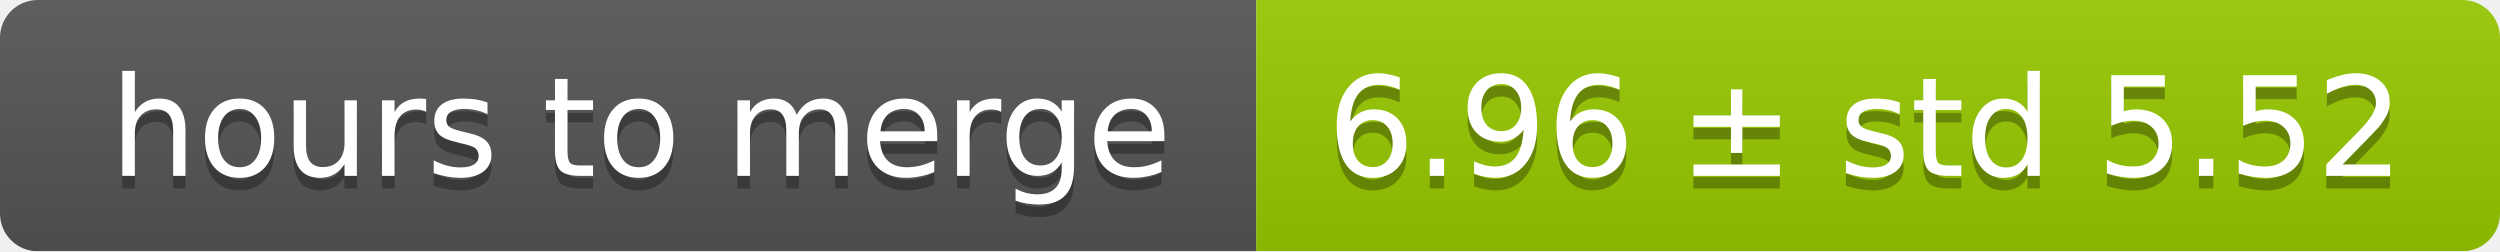
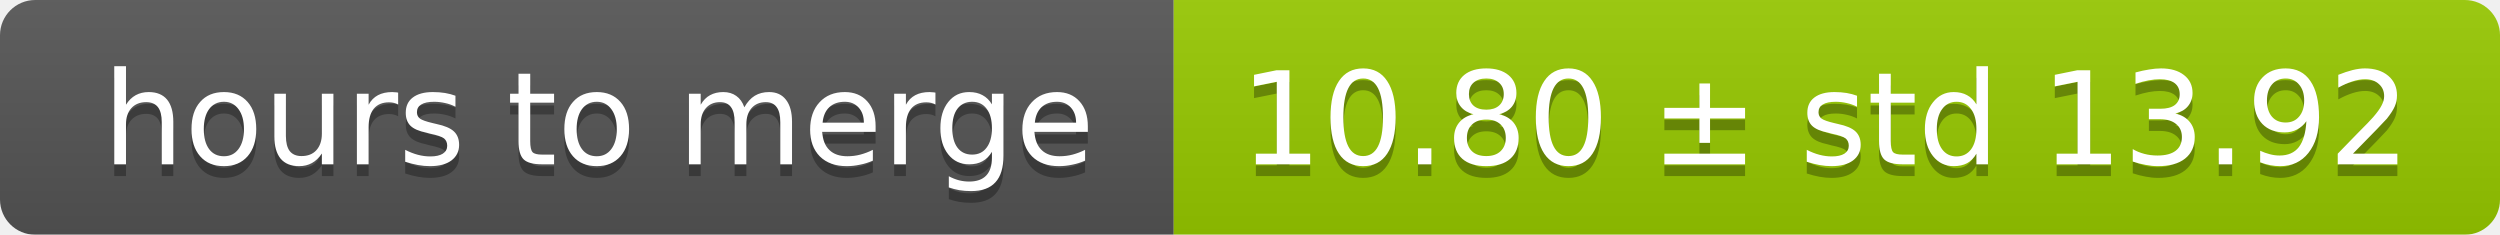
- <svg xmlns="http://www.w3.org/2000/svg" width="199" height="20">
+ <svg xmlns="http://www.w3.org/2000/svg" width="213" height="20">
  <linearGradient id="smooth" x2="0" y2="100%">
    <stop offset="0" stop-color="#bbb" stop-opacity=".1" />
    <stop offset="1" stop-opacity=".1" />
  </linearGradient>
  <mask id="round">
-     <rect width="199" height="20" rx="3" fill="#fff" />
+     <rect width="213" height="20" rx="3" fill="#fff" />
  </mask>
  <g mask="url(#round)">
    <rect width="100" height="20" fill="#555" />
-     <rect x="100" width="99" height="20" fill="#97ca00" />
-     <rect width="199" height="20" fill="url(#smooth)" />
+     <rect x="100" width="113" height="20" fill="#97ca00" />
+     <rect width="213" height="20" fill="url(#smooth)" />
  </g>
  <g fill="#fff" text-anchor="middle" font-family="DejaVu Sans,Verdana,Geneva,sans-serif" font-size="11">
    <text x="51" y="15" fill="#010101" fill-opacity=".3">hours to merge</text>
    <text x="51" y="14">hours to merge</text>
-     <text x="148.5" y="15" fill="#010101" fill-opacity=".3">6.96 ± std 5.52</text>
-     <text x="148.5" y="14">6.96 ± std 5.52</text>
+     <text x="155.5" y="15" fill="#010101" fill-opacity=".3">10.80 ± std 13.92</text>
+     <text x="155.5" y="14">10.80 ± std 13.92</text>
  </g>
</svg>
